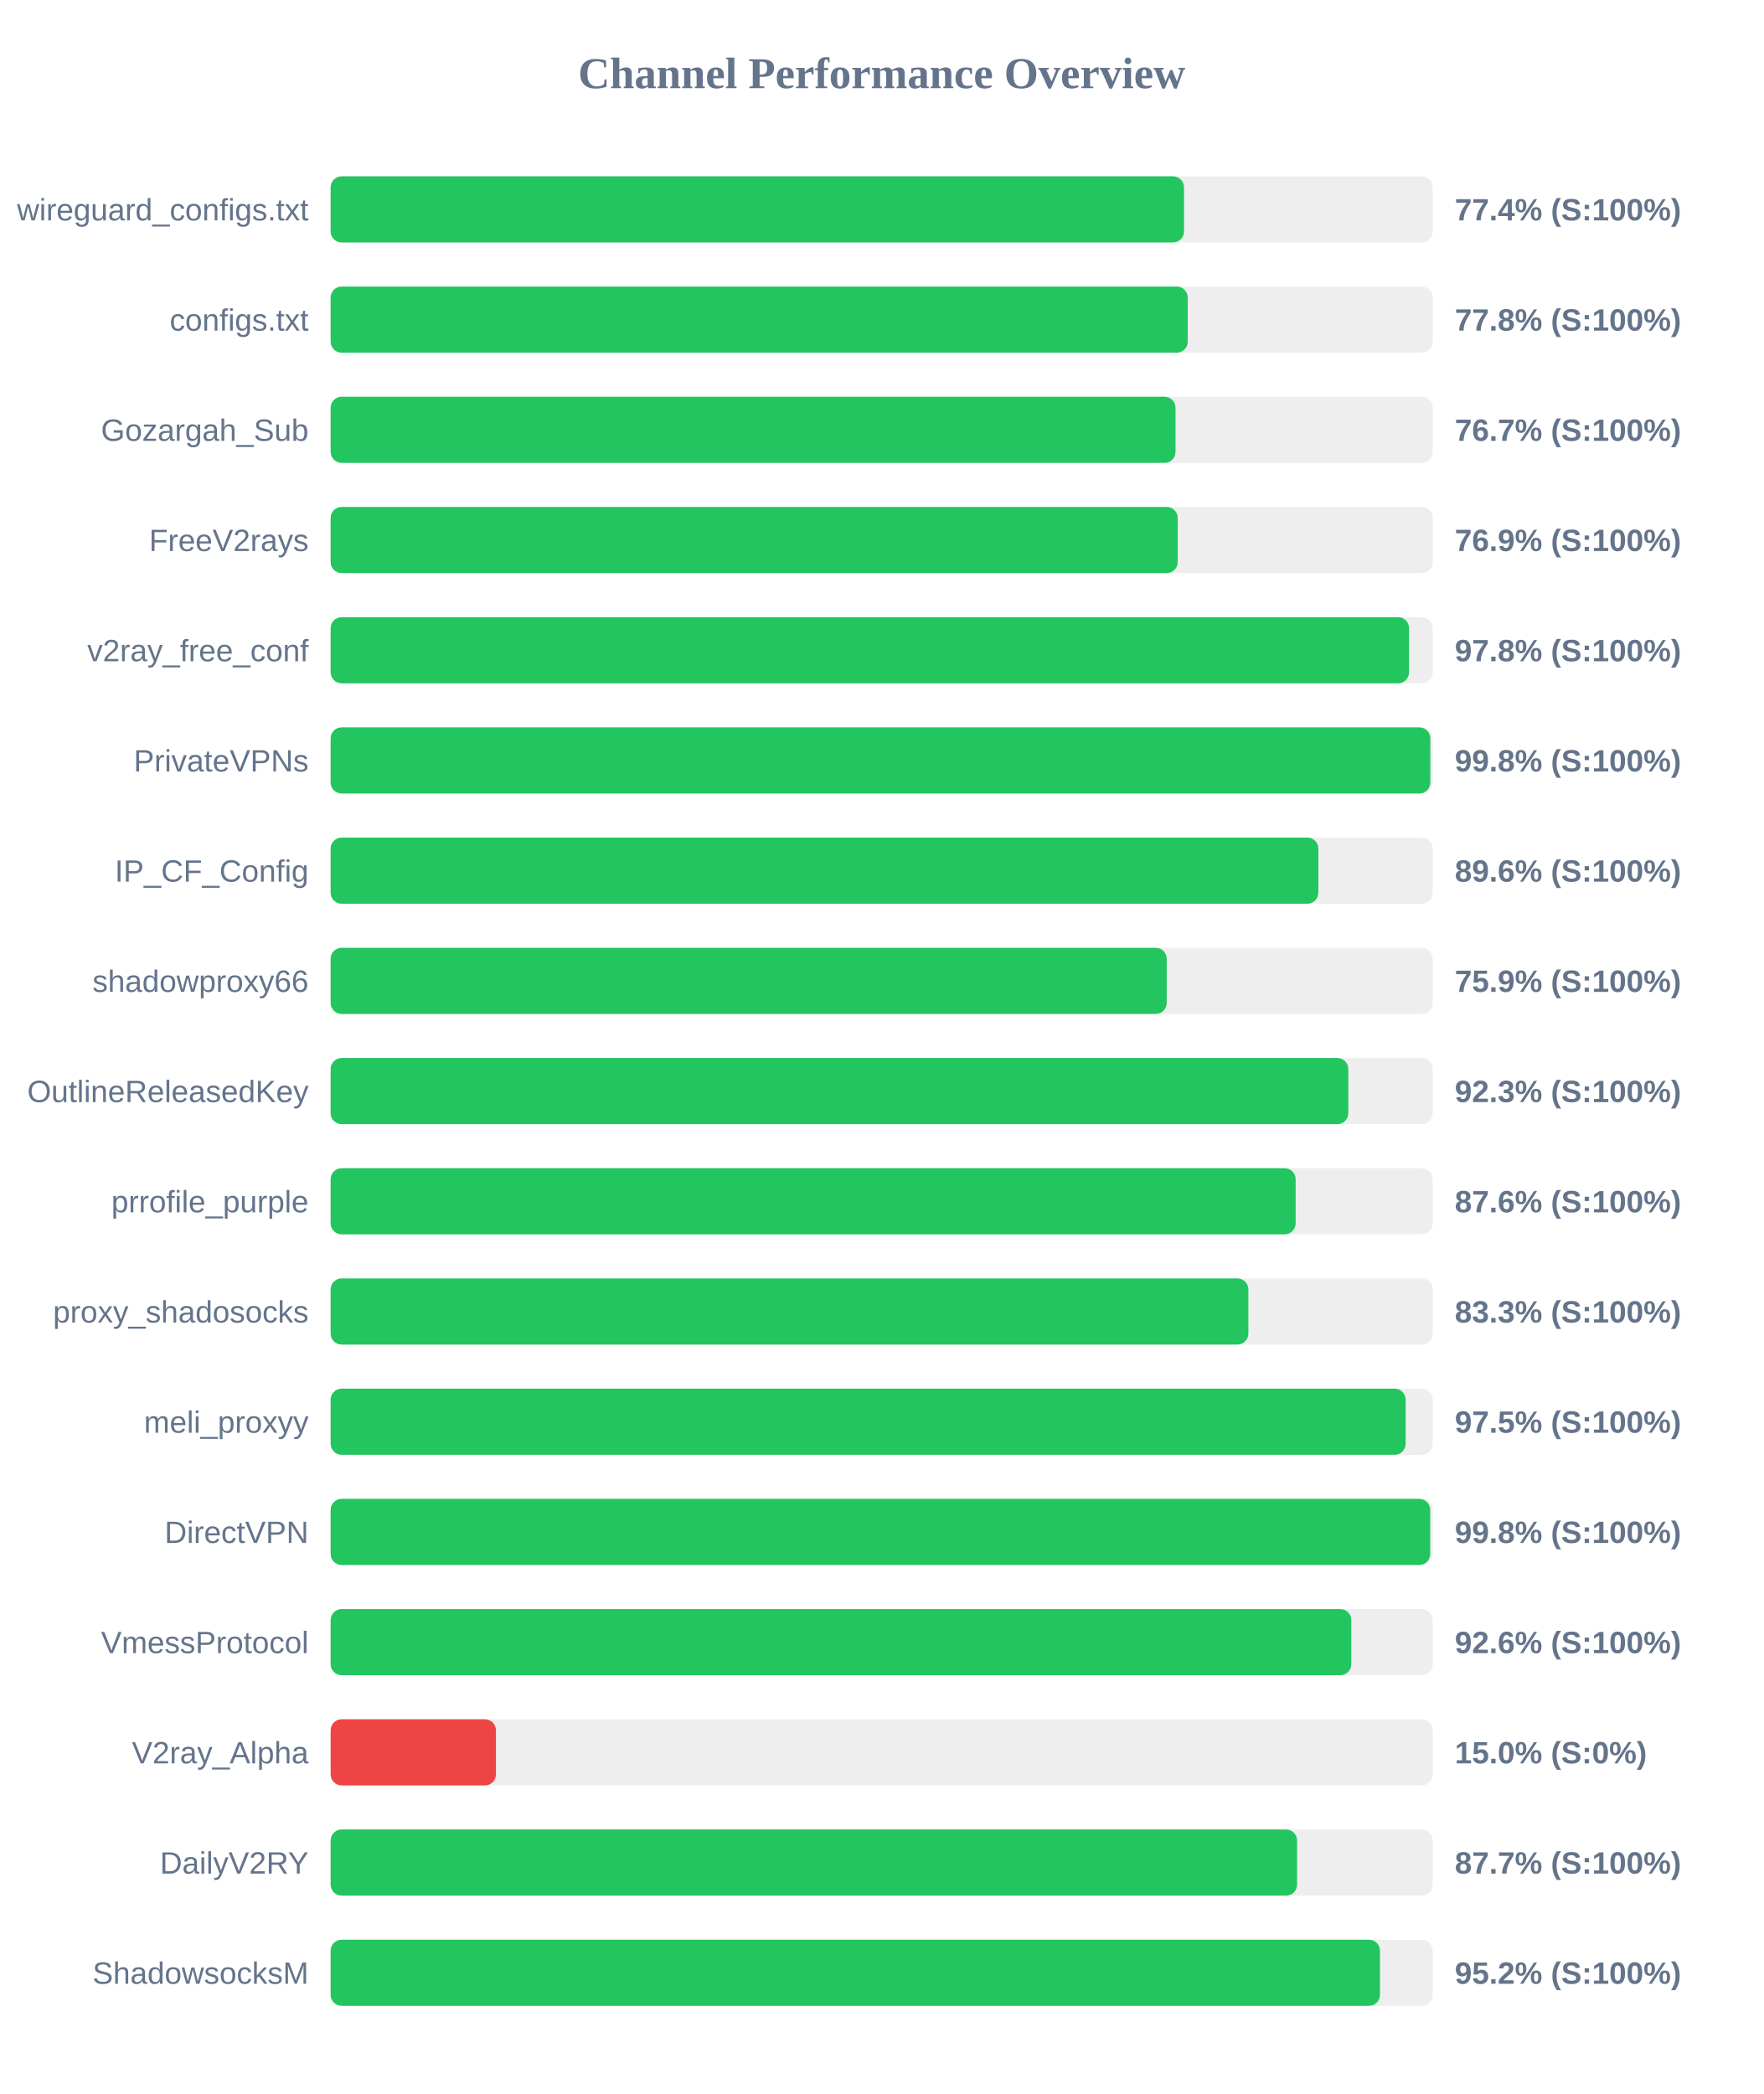
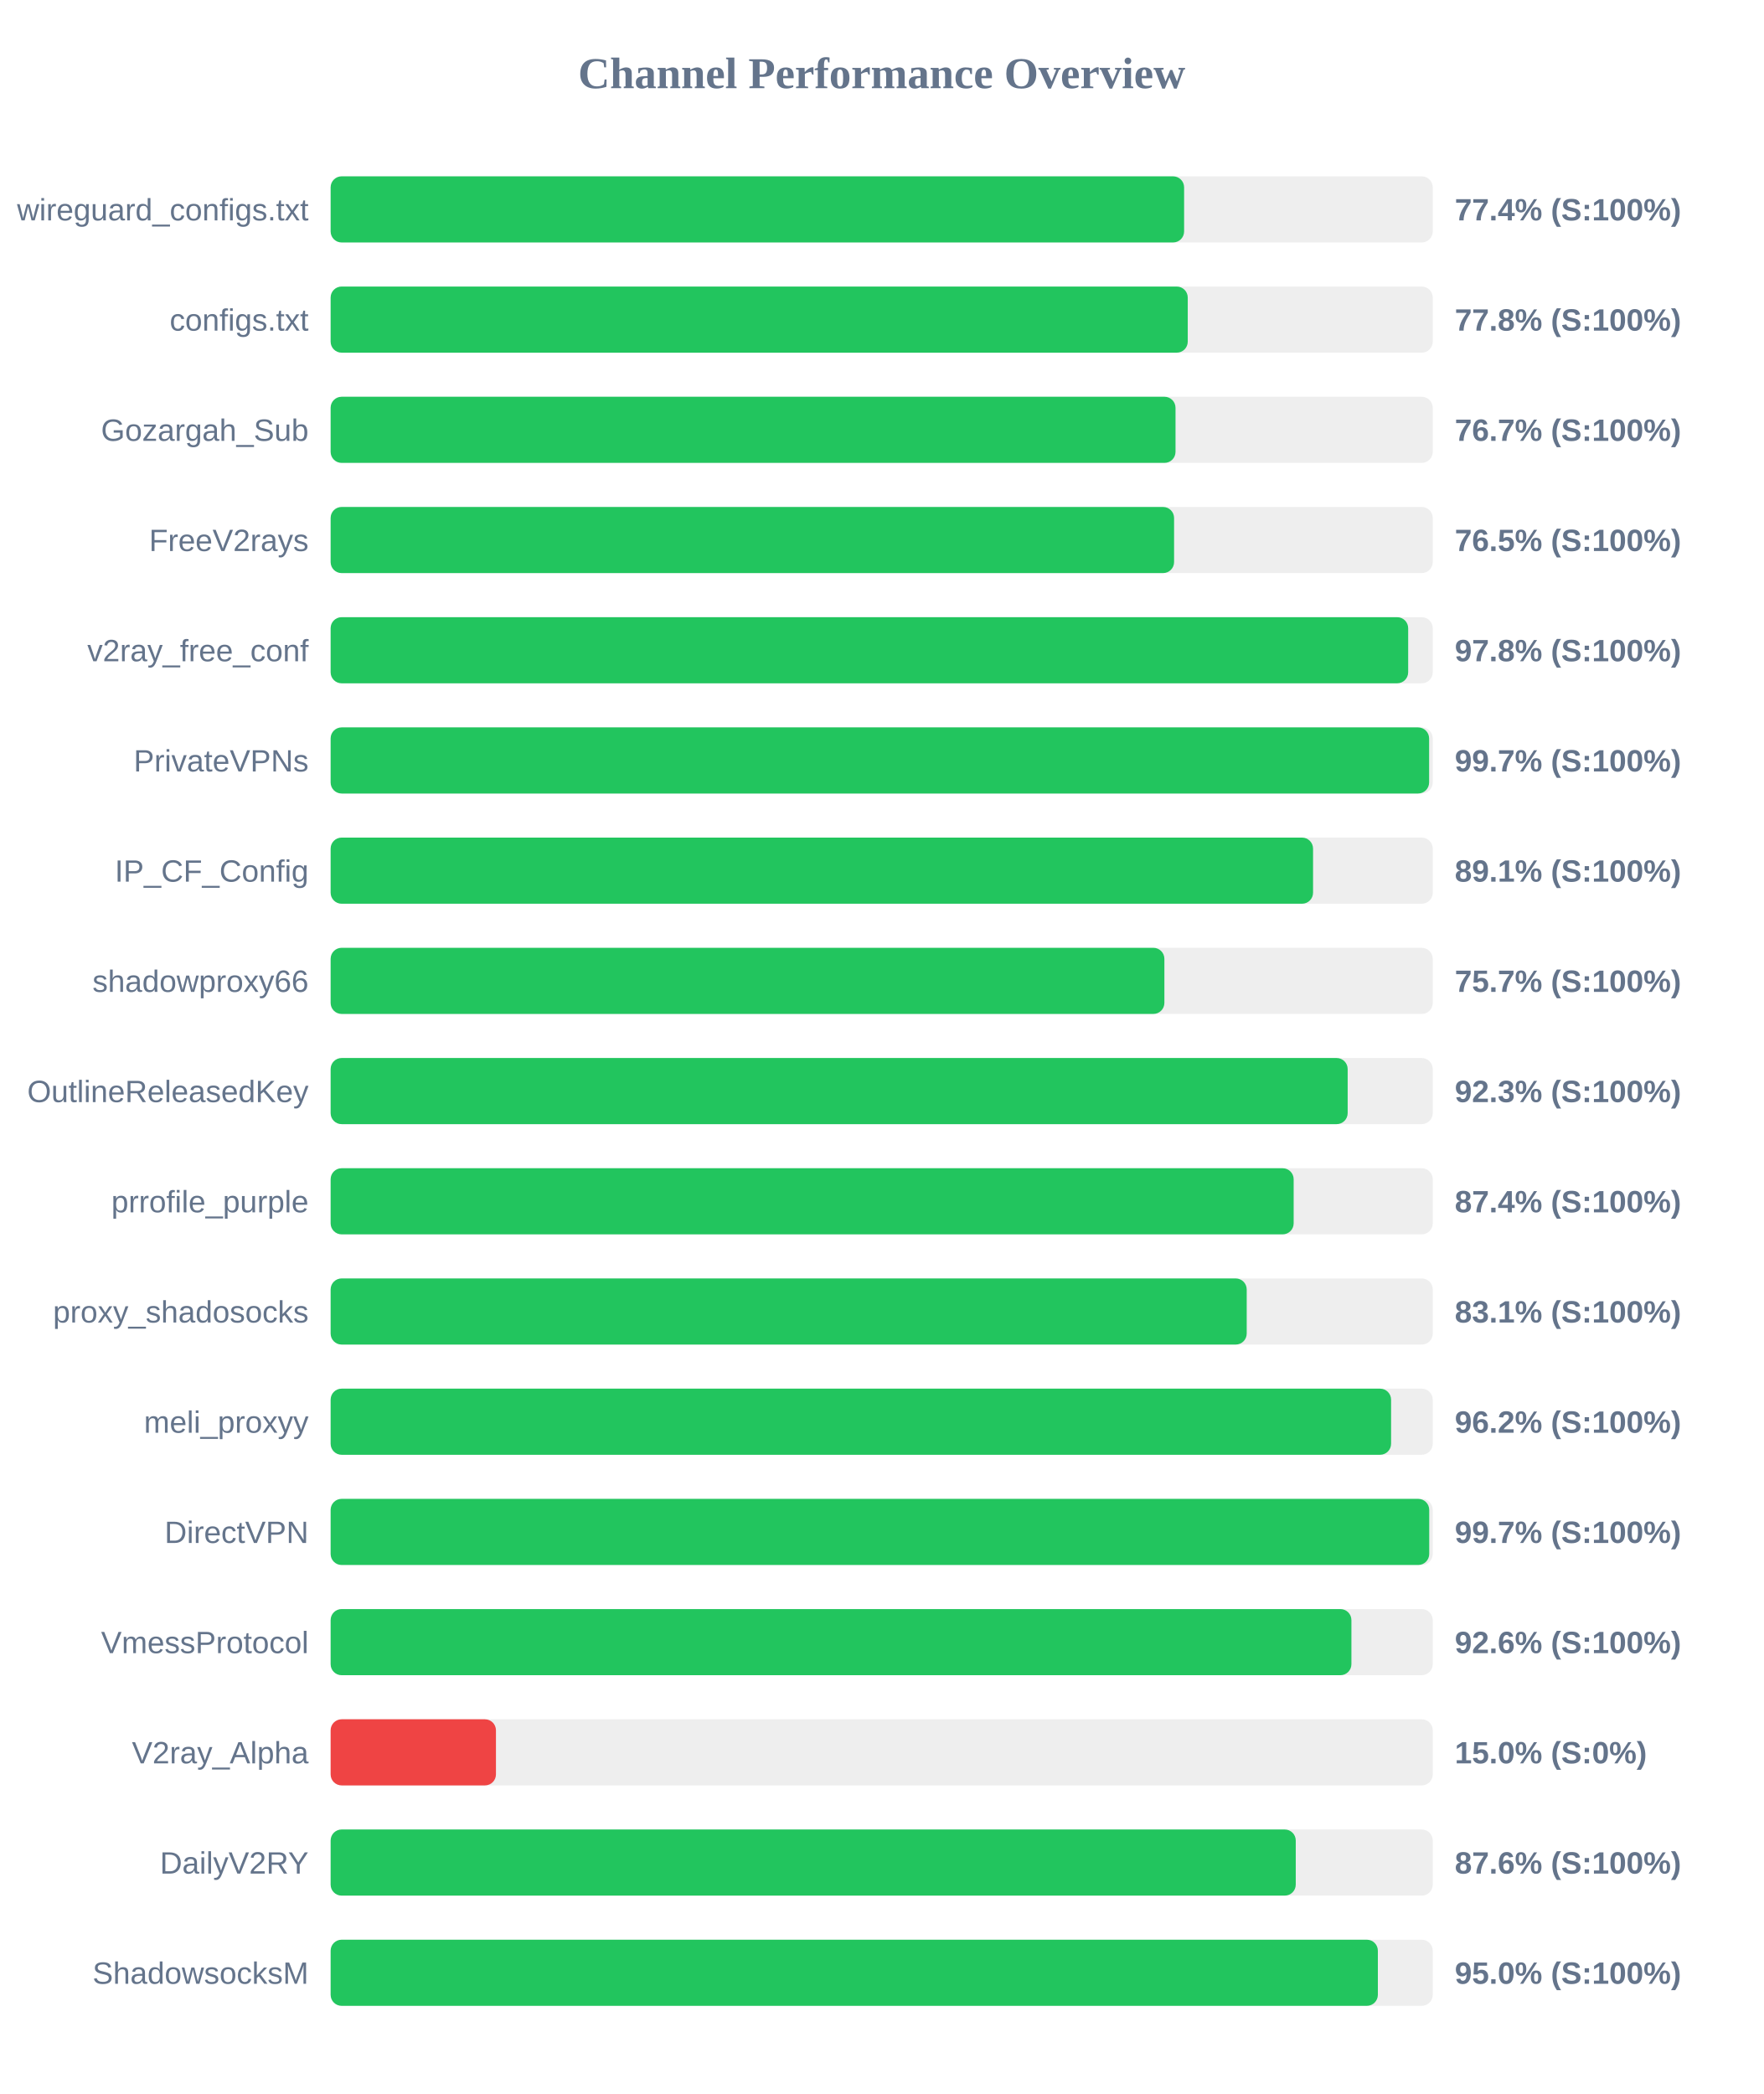
<svg xmlns="http://www.w3.org/2000/svg" width="800" height="950" version="1.1">
  <style>
        .row { font: 14px Arial; fill: #64748b; }
        .score { font: bold 14px Arial; fill: #64748b; }
    </style>
  <text x="400" y="40" text-anchor="middle" font-size="20px" font-weight="bold" fill="#64748b">Channel Performance Overview</text>
  <rect x="150" y="80" width="500" height="30" fill="#eee" rx="5" />
-   <rect x="150" y="80" width="387.15" height="30" fill="#22c55e" rx="5" />
+   <rect x="150" y="80" width="387.2" height="30" fill="#22c55e" rx="5" />
  <text x="140" y="100" text-anchor="end" class="row">wireguard_configs.txt</text>
  <text x="660" y="100" text-anchor="start" class="score">77.4% (S:100%)</text>
  <rect x="150" y="130" width="500" height="30" fill="#eee" rx="5" />
  <rect x="150" y="130" width="388.85" height="30" fill="#22c55e" rx="5" />
  <text x="140" y="150" text-anchor="end" class="row">configs.txt</text>
  <text x="660" y="150" text-anchor="start" class="score">77.8% (S:100%)</text>
  <rect x="150" y="180" width="500" height="30" fill="#eee" rx="5" />
  <rect x="150" y="180" width="383.3" height="30" fill="#22c55e" rx="5" />
  <text x="140" y="200" text-anchor="end" class="row">Gozargah_Sub</text>
  <text x="660" y="200" text-anchor="start" class="score">76.7% (S:100%)</text>
  <rect x="150" y="230" width="500" height="30" fill="#eee" rx="5" />
-   <rect x="150" y="230" width="384.3" height="30" fill="#22c55e" rx="5" />
+   <rect x="150" y="230" width="382.65" height="30" fill="#22c55e" rx="5" />
  <text x="140" y="250" text-anchor="end" class="row">FreeV2rays</text>
-   <text x="660" y="250" text-anchor="start" class="score">76.9% (S:100%)</text>
+   <text x="660" y="250" text-anchor="start" class="score">76.5% (S:100%)</text>
  <rect x="150" y="280" width="500" height="30" fill="#eee" rx="5" />
-   <rect x="150" y="280" width="489.25" height="30" fill="#22c55e" rx="5" />
+   <rect x="150" y="280" width="488.85" height="30" fill="#22c55e" rx="5" />
  <text x="140" y="300" text-anchor="end" class="row">v2ray_free_conf</text>
  <text x="660" y="300" text-anchor="start" class="score">97.8% (S:100%)</text>
  <rect x="150" y="330" width="500" height="30" fill="#eee" rx="5" />
-   <rect x="150" y="330" width="498.9" height="30" fill="#22c55e" rx="5" />
+   <rect x="150" y="330" width="498.35" height="30" fill="#22c55e" rx="5" />
  <text x="140" y="350" text-anchor="end" class="row">PrivateVPNs</text>
-   <text x="660" y="350" text-anchor="start" class="score">99.8% (S:100%)</text>
+   <text x="660" y="350" text-anchor="start" class="score">99.7% (S:100%)</text>
  <rect x="150" y="380" width="500" height="30" fill="#eee" rx="5" />
-   <rect x="150" y="380" width="448.1" height="30" fill="#22c55e" rx="5" />
+   <rect x="150" y="380" width="445.7" height="30" fill="#22c55e" rx="5" />
  <text x="140" y="400" text-anchor="end" class="row">IP_CF_Config</text>
-   <text x="660" y="400" text-anchor="start" class="score">89.6% (S:100%)</text>
+   <text x="660" y="400" text-anchor="start" class="score">89.1% (S:100%)</text>
  <rect x="150" y="430" width="500" height="30" fill="#eee" rx="5" />
-   <rect x="150" y="430" width="379.3" height="30" fill="#22c55e" rx="5" />
+   <rect x="150" y="430" width="378.25" height="30" fill="#22c55e" rx="5" />
  <text x="140" y="450" text-anchor="end" class="row">shadowproxy66</text>
-   <text x="660" y="450" text-anchor="start" class="score">75.9% (S:100%)</text>
+   <text x="660" y="450" text-anchor="start" class="score">75.7% (S:100%)</text>
  <rect x="150" y="480" width="500" height="30" fill="#eee" rx="5" />
-   <rect x="150" y="480" width="461.7" height="30" fill="#22c55e" rx="5" />
+   <rect x="150" y="480" width="461.4" height="30" fill="#22c55e" rx="5" />
  <text x="140" y="500" text-anchor="end" class="row">OutlineReleasedKey</text>
  <text x="660" y="500" text-anchor="start" class="score">92.3% (S:100%)</text>
  <rect x="150" y="530" width="500" height="30" fill="#eee" rx="5" />
-   <rect x="150" y="530" width="437.8" height="30" fill="#22c55e" rx="5" />
+   <rect x="150" y="530" width="436.9" height="30" fill="#22c55e" rx="5" />
  <text x="140" y="550" text-anchor="end" class="row">prrofile_purple</text>
-   <text x="660" y="550" text-anchor="start" class="score">87.6% (S:100%)</text>
+   <text x="660" y="550" text-anchor="start" class="score">87.4% (S:100%)</text>
  <rect x="150" y="580" width="500" height="30" fill="#eee" rx="5" />
-   <rect x="150" y="580" width="416.35" height="30" fill="#22c55e" rx="5" />
+   <rect x="150" y="580" width="415.6" height="30" fill="#22c55e" rx="5" />
  <text x="140" y="600" text-anchor="end" class="row">proxy_shadosocks</text>
-   <text x="660" y="600" text-anchor="start" class="score">83.3% (S:100%)</text>
+   <text x="660" y="600" text-anchor="start" class="score">83.1% (S:100%)</text>
  <rect x="150" y="630" width="500" height="30" fill="#eee" rx="5" />
-   <rect x="150" y="630" width="487.7" height="30" fill="#22c55e" rx="5" />
+   <rect x="150" y="630" width="481.1" height="30" fill="#22c55e" rx="5" />
  <text x="140" y="650" text-anchor="end" class="row">meli_proxyy</text>
-   <text x="660" y="650" text-anchor="start" class="score">97.5% (S:100%)</text>
+   <text x="660" y="650" text-anchor="start" class="score">96.2% (S:100%)</text>
  <rect x="150" y="680" width="500" height="30" fill="#eee" rx="5" />
-   <rect x="150" y="680" width="498.85" height="30" fill="#22c55e" rx="5" />
+   <rect x="150" y="680" width="498.4" height="30" fill="#22c55e" rx="5" />
  <text x="140" y="700" text-anchor="end" class="row">DirectVPN</text>
-   <text x="660" y="700" text-anchor="start" class="score">99.8% (S:100%)</text>
+   <text x="660" y="700" text-anchor="start" class="score">99.7% (S:100%)</text>
  <rect x="150" y="730" width="500" height="30" fill="#eee" rx="5" />
-   <rect x="150" y="730" width="463.05" height="30" fill="#22c55e" rx="5" />
+   <rect x="150" y="730" width="463.1" height="30" fill="#22c55e" rx="5" />
  <text x="140" y="750" text-anchor="end" class="row">VmessProtocol</text>
  <text x="660" y="750" text-anchor="start" class="score">92.6% (S:100%)</text>
  <rect x="150" y="780" width="500" height="30" fill="#eee" rx="5" />
  <rect x="150" y="780" width="75.0" height="30" fill="#ef4444" rx="5" />
  <text x="140" y="800" text-anchor="end" class="row">V2ray_Alpha</text>
  <text x="660" y="800" text-anchor="start" class="score">15.0% (S:0%)</text>
  <rect x="150" y="830" width="500" height="30" fill="#eee" rx="5" />
-   <rect x="150" y="830" width="438.45" height="30" fill="#22c55e" rx="5" />
+   <rect x="150" y="830" width="437.85" height="30" fill="#22c55e" rx="5" />
  <text x="140" y="850" text-anchor="end" class="row">DailyV2RY</text>
-   <text x="660" y="850" text-anchor="start" class="score">87.7% (S:100%)</text>
+   <text x="660" y="850" text-anchor="start" class="score">87.6% (S:100%)</text>
  <rect x="150" y="880" width="500" height="30" fill="#eee" rx="5" />
-   <rect x="150" y="880" width="476.05" height="30" fill="#22c55e" rx="5" />
+   <rect x="150" y="880" width="475.1" height="30" fill="#22c55e" rx="5" />
  <text x="140" y="900" text-anchor="end" class="row">ShadowsocksM</text>
-   <text x="660" y="900" text-anchor="start" class="score">95.2% (S:100%)</text>
+   <text x="660" y="900" text-anchor="start" class="score">95.0% (S:100%)</text>
</svg>
